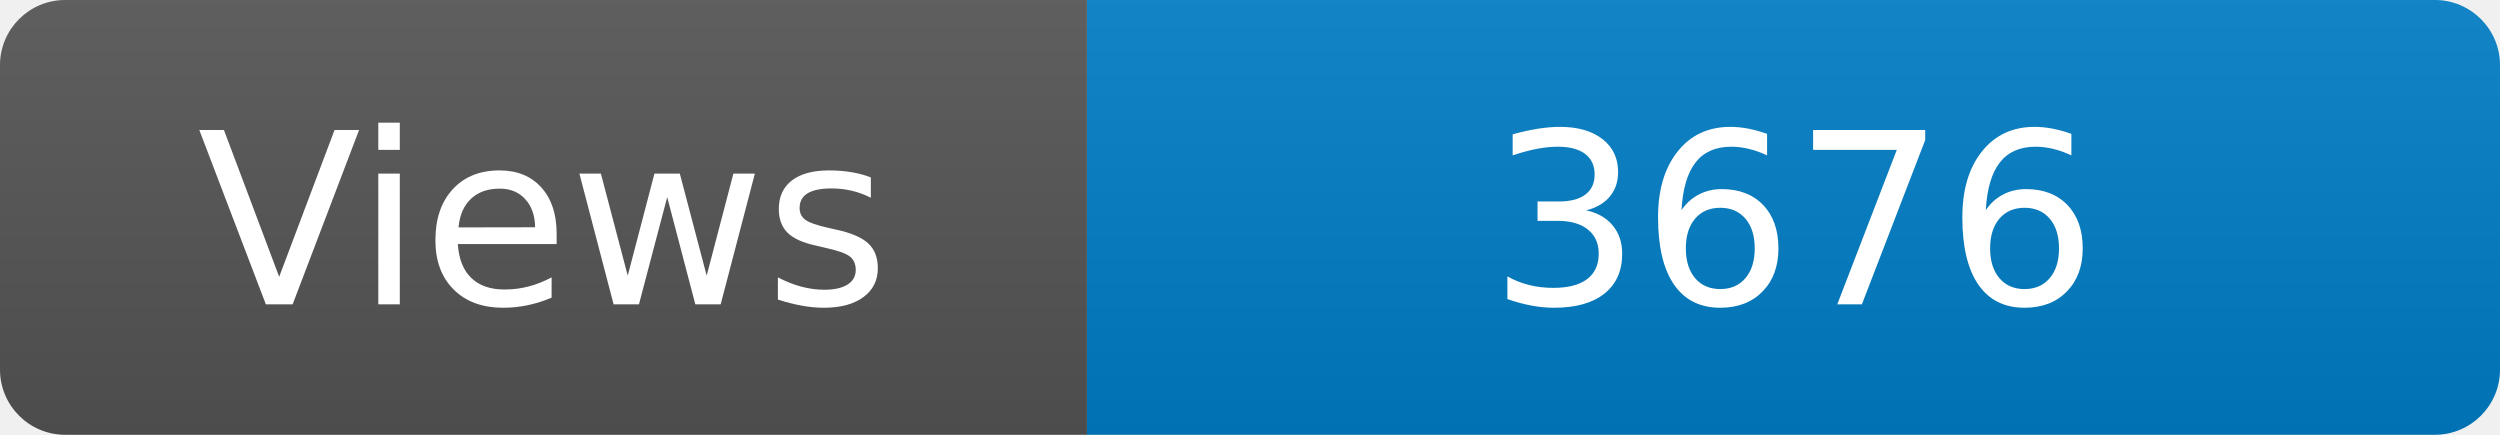
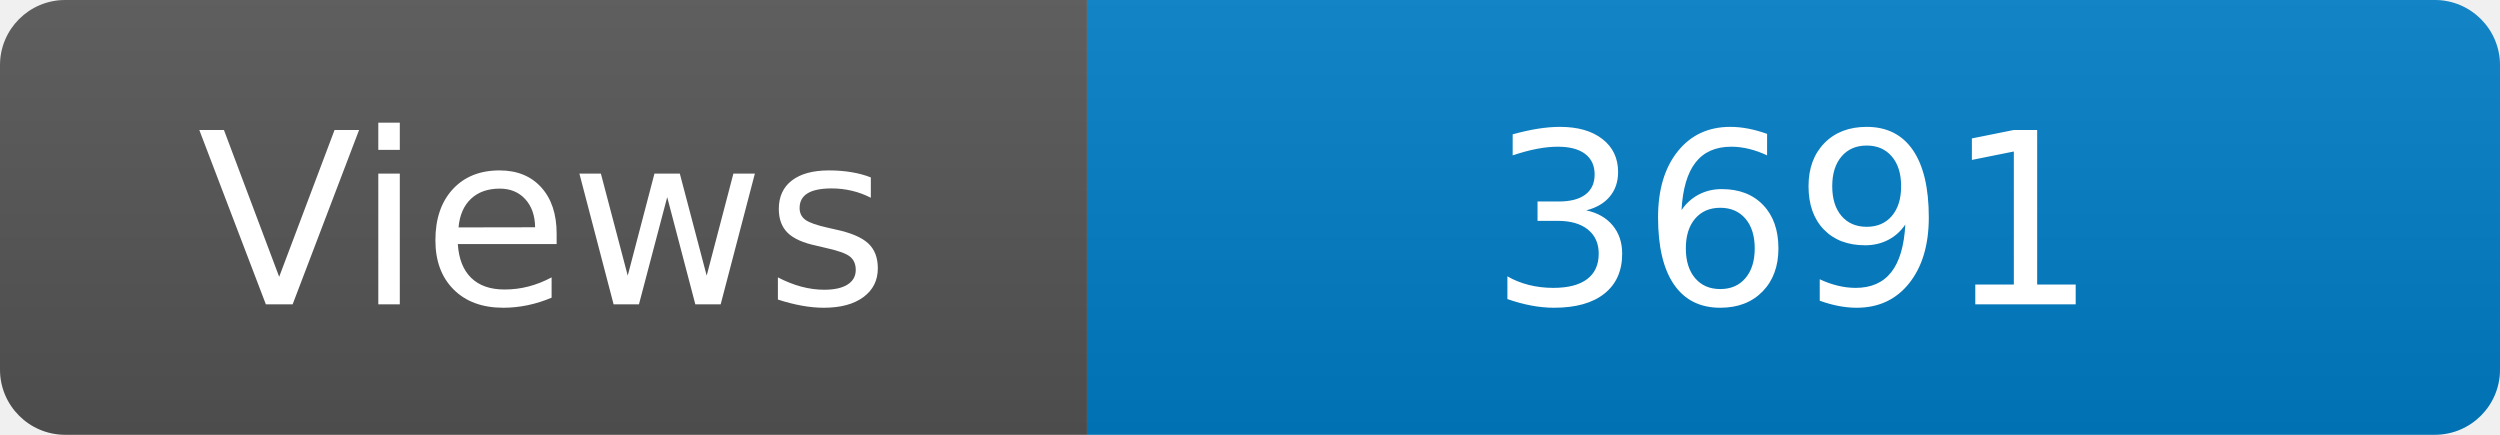
<svg xmlns="http://www.w3.org/2000/svg" width="115" height="20" role="img" aria-label="Maintained?: yes">
  <linearGradient id="s" x2="0" y2="100%">
    <stop offset="0" stop-color="#bbb" stop-opacity=".1" />
    <stop offset="1" stop-opacity=".1" />
  </linearGradient>
  <clipPath id="r">
    <rect width="115" height="20" rx="3" fill="#fff" />
  </clipPath>
  <g clip-path="url(#r)">
    <rect width="50" height="20" fill="#555" />
    <rect x="50" width="160" height="20" fill="#007ec6" />
    <rect width="115" height="20" fill="url(#s)" />
  </g>
  <g fill="#fff" text-anchor="middle" font-family="Verdana,Geneva,DejaVu Sans,sans-serif" font-size="110">
    <text x="250" y="140" transform="scale(.1)" fill="#fff">Views</text>
-     <text x="825" y="140" transform="scale(.1)" fill="#fff">3676</text>
+     <text x="825" y="140" transform="scale(.1)" fill="#fff">3691</text>
  </g>
</svg>
